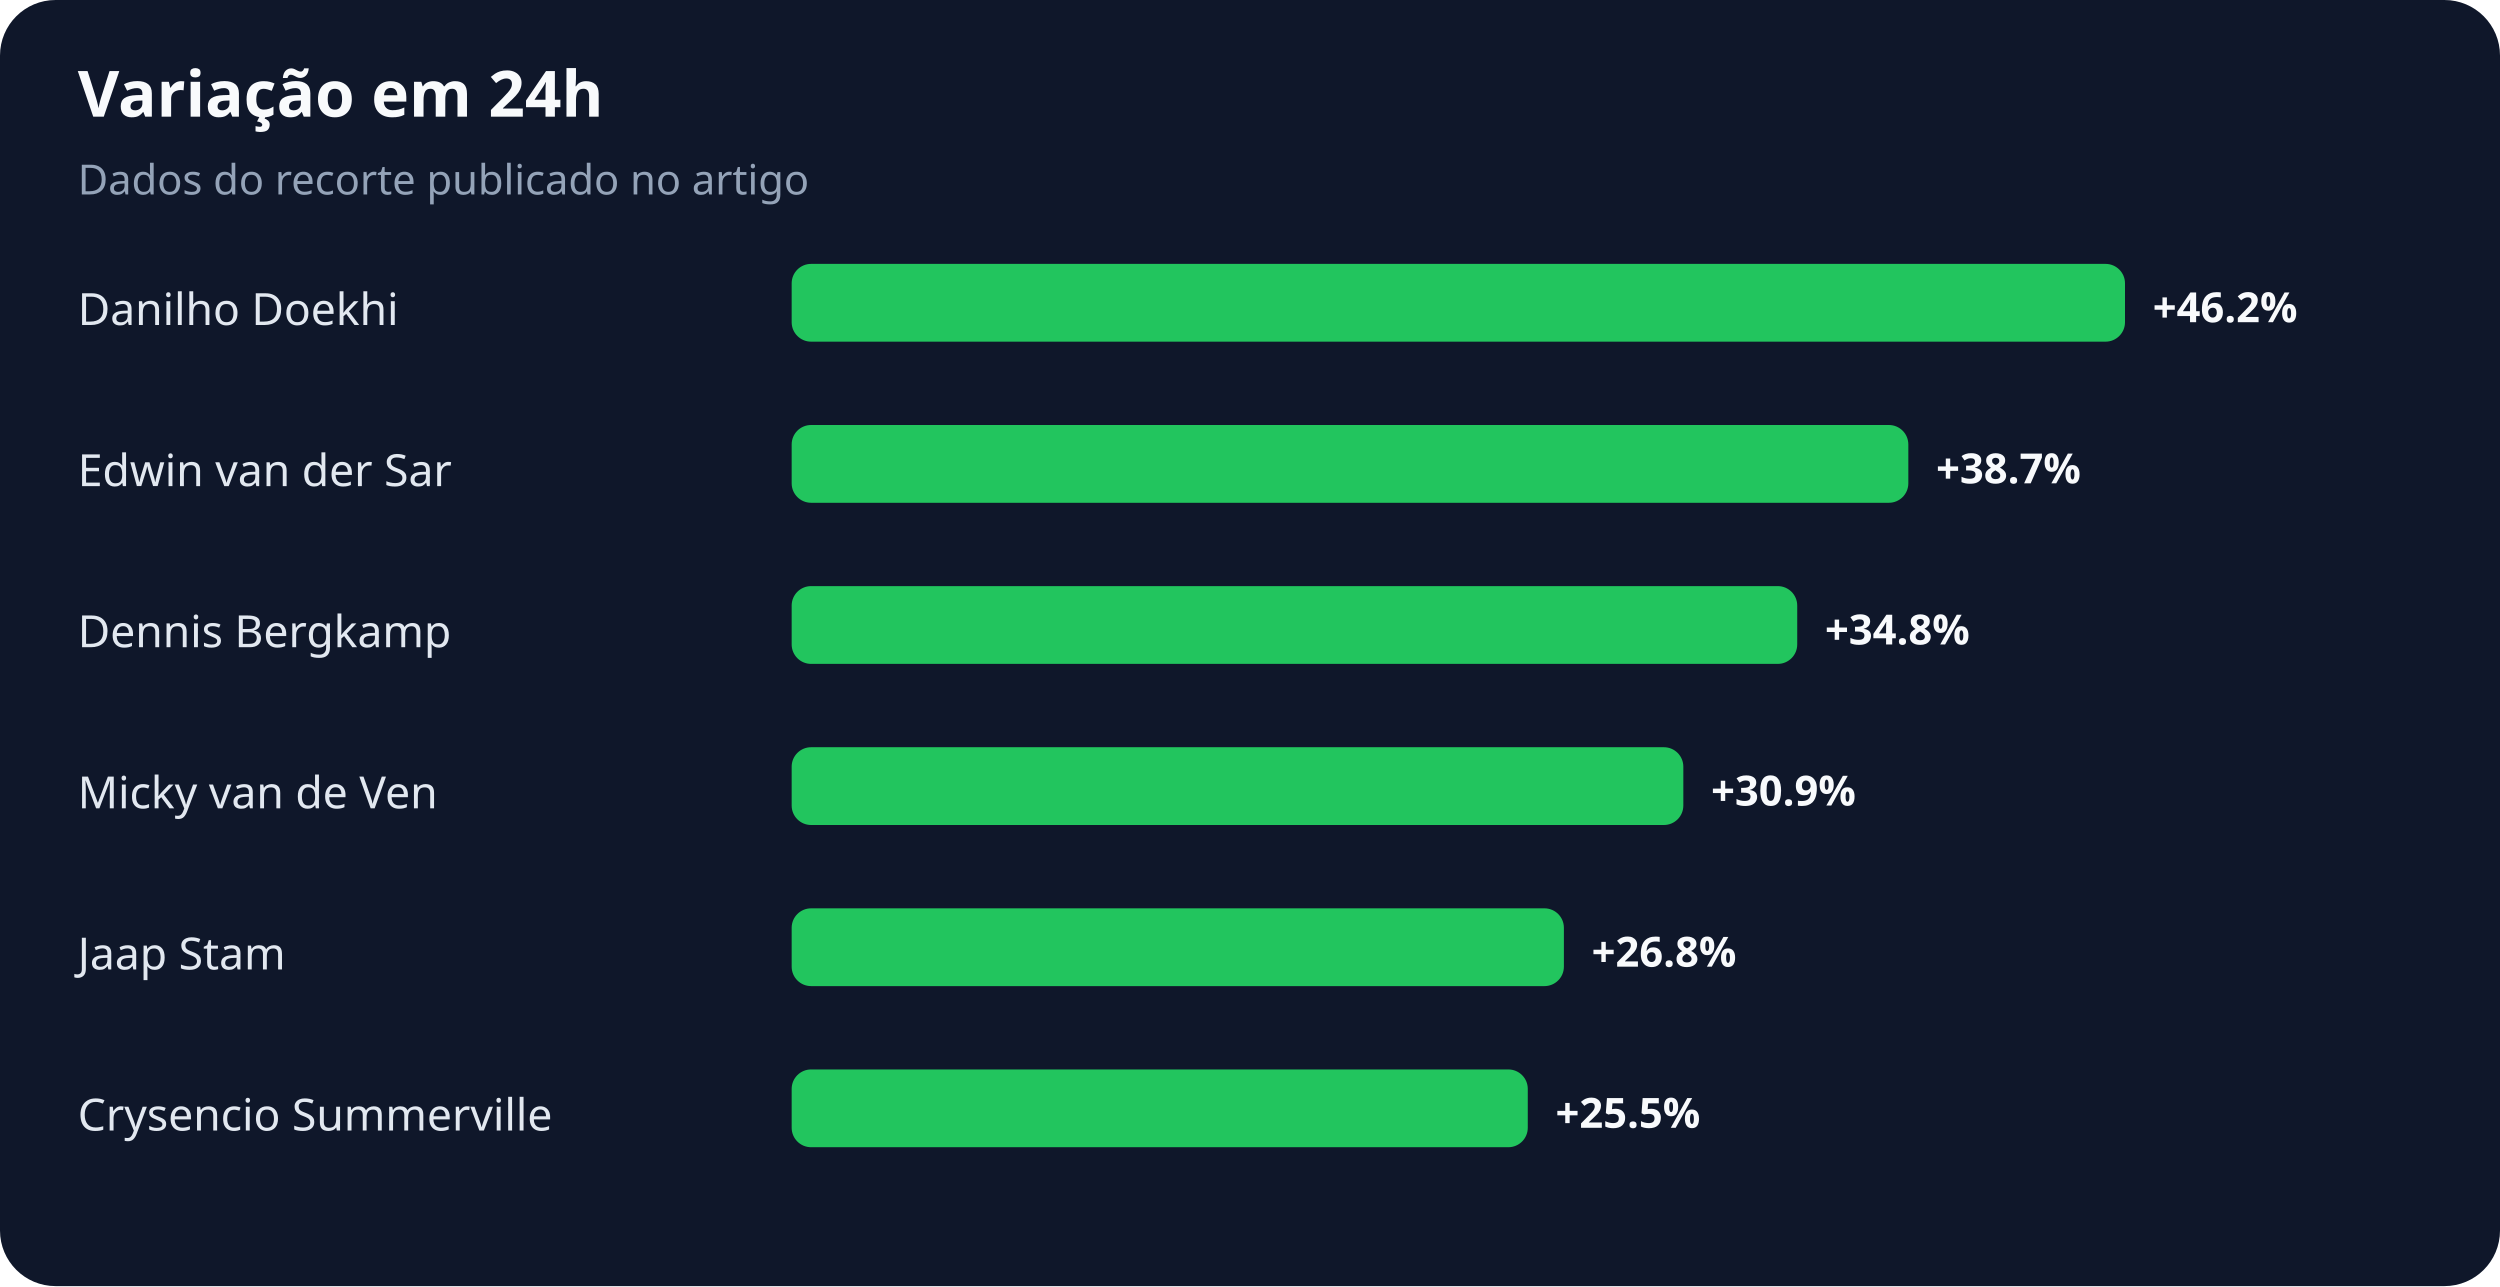
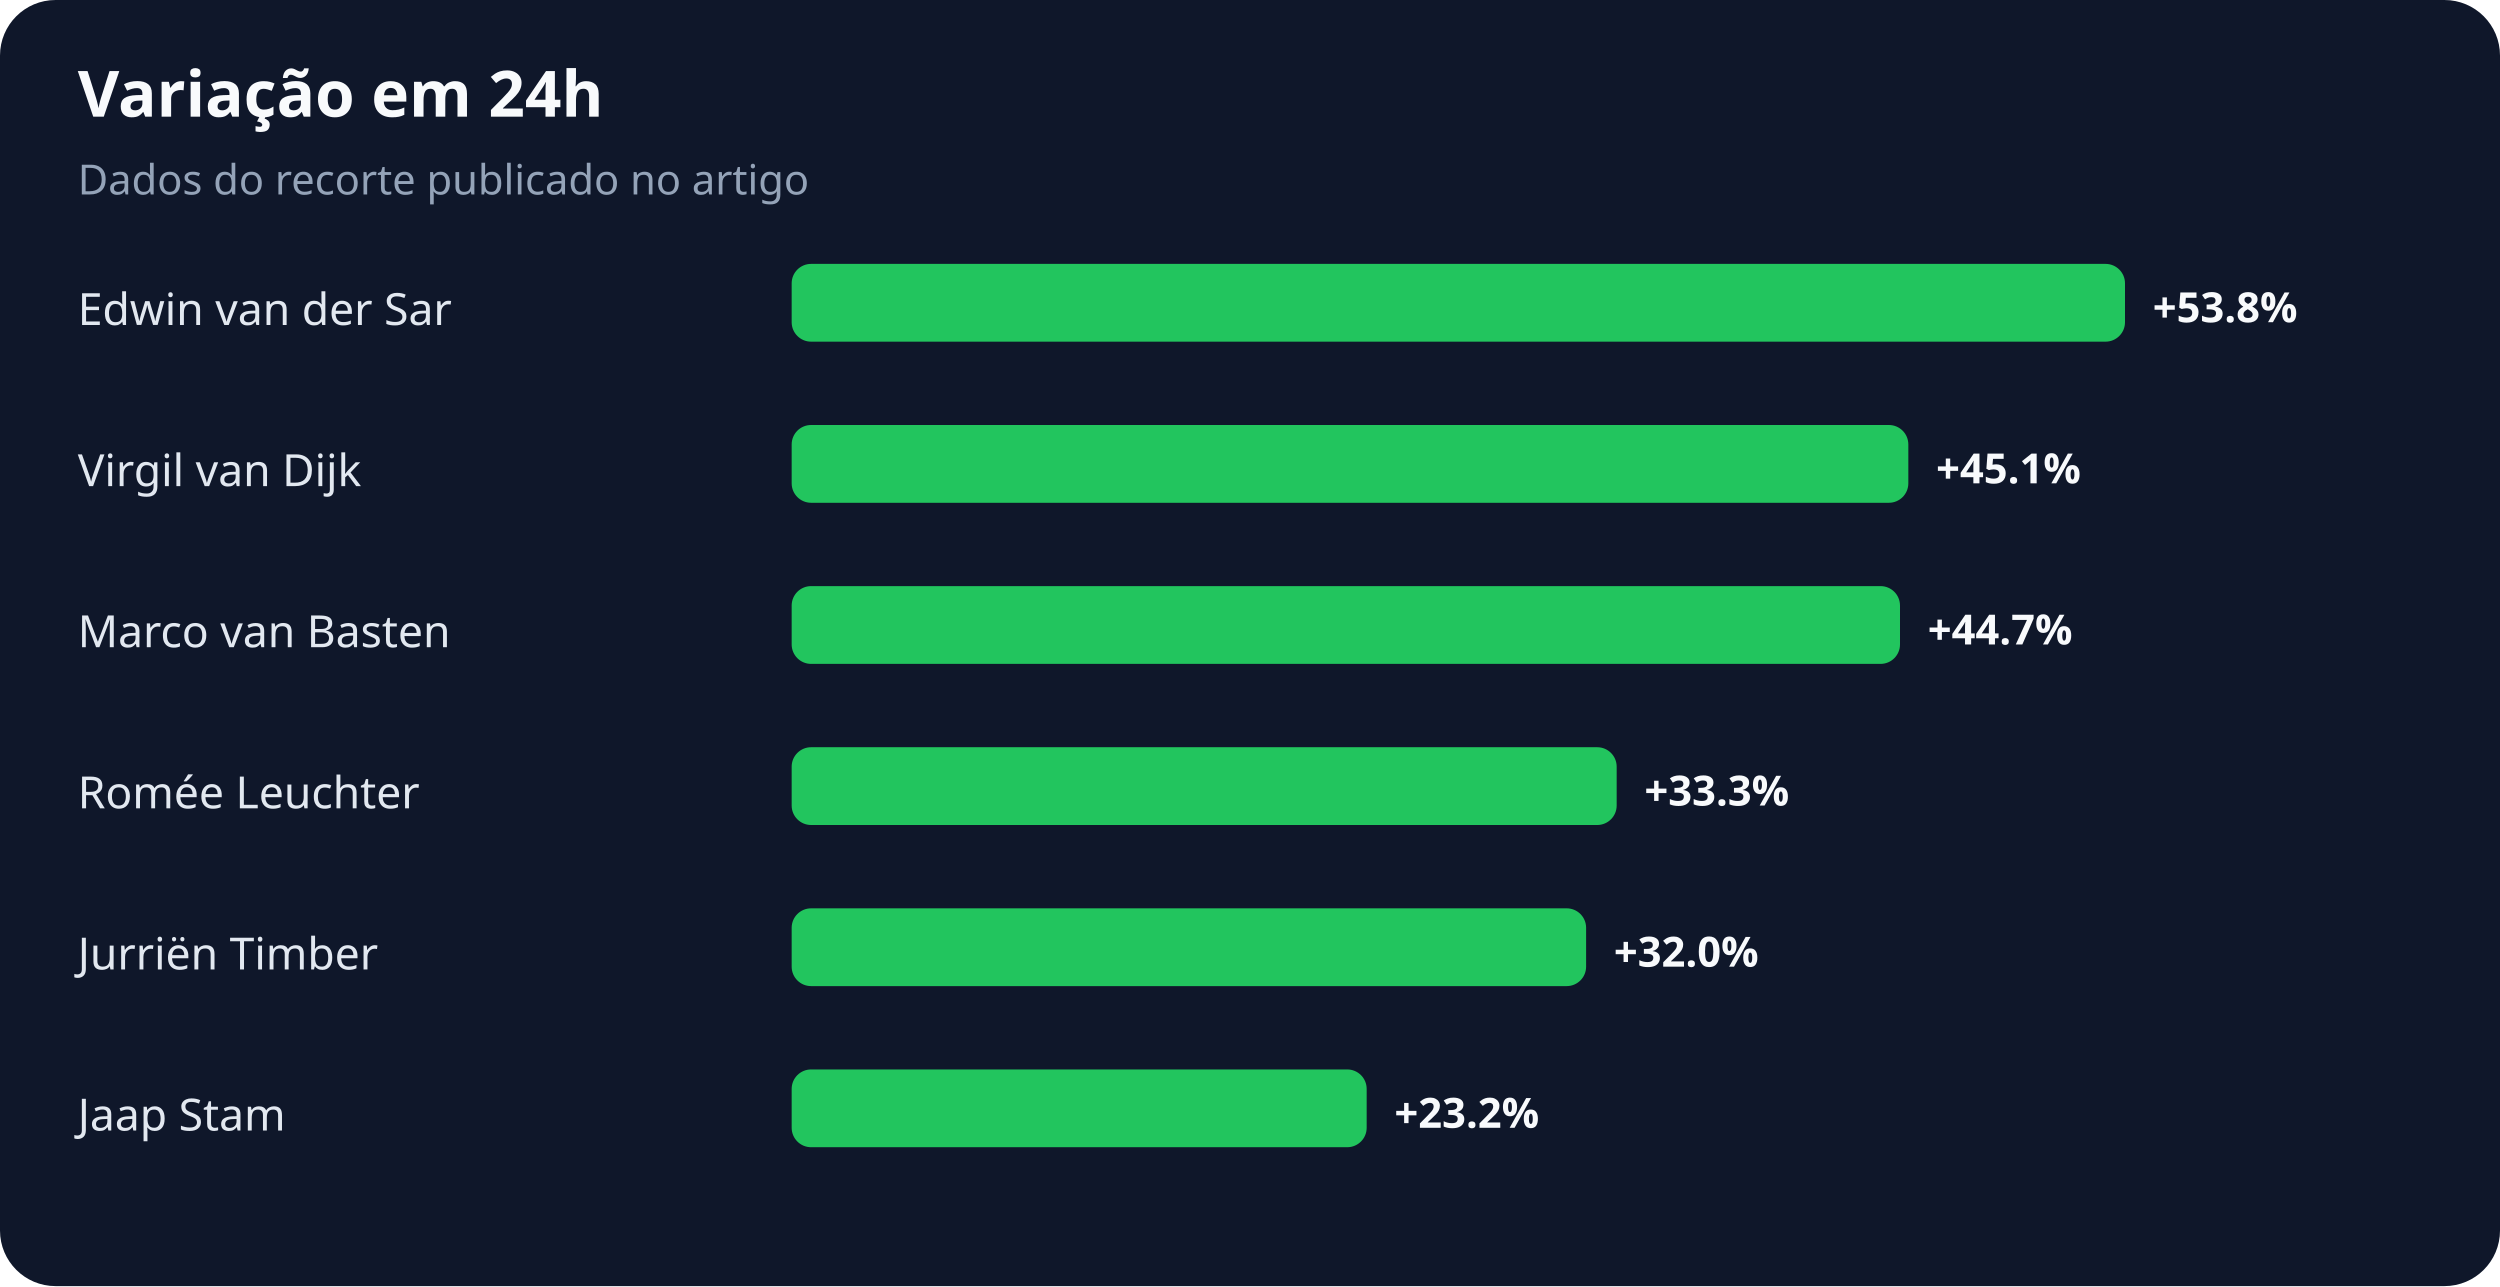
<svg xmlns="http://www.w3.org/2000/svg" width="900" height="463" viewBox="0 0 900 463" role="img" aria-labelledby="title desc">
  <rect width="100%" height="100%" rx="20" fill="#0f172a" />
  <text x="28" y="42" fill="#f8fafc" font-family="system-ui,sans-serif" font-size="23" font-weight="700">Variação em 24h</text>
  <text x="28" y="70" fill="#94a3b8" font-family="system-ui,sans-serif" font-size="15">Dados do recorte publicado no artigo</text>
-   <text x="28" y="117" fill="#e2e8f0" font-family="system-ui,sans-serif" font-size="16">Danilho Doekhi</text>
+   <text x="28" y="117" fill="#e2e8f0" font-family="system-ui,sans-serif" font-size="16">Edwin van der Sar</text>
  <rect x="285" y="95" width="480" height="28" rx="7" fill="#22c55e" />
-   <text x="775" y="116" fill="#f8fafc" font-family="system-ui,sans-serif" font-size="15" font-weight="700">+46.2%</text>
-   <text x="28" y="175" fill="#e2e8f0" font-family="system-ui,sans-serif" font-size="16">Edwin van der Sar</text>
+   <text x="775" y="116" fill="#f8fafc" font-family="system-ui,sans-serif" font-size="15" font-weight="700">+53.8%</text>
+   <text x="28" y="175" fill="#e2e8f0" font-family="system-ui,sans-serif" font-size="16">Virgil van Dijk</text>
  <rect x="285" y="153" width="402" height="28" rx="7" fill="#22c55e" />
-   <text x="697" y="174" fill="#f8fafc" font-family="system-ui,sans-serif" font-size="15" font-weight="700">+38.7%</text>
-   <text x="28" y="233" fill="#e2e8f0" font-family="system-ui,sans-serif" font-size="16">Dennis Bergkamp</text>
-   <rect x="285" y="211" width="362" height="28" rx="7" fill="#22c55e" />
-   <text x="657" y="232" fill="#f8fafc" font-family="system-ui,sans-serif" font-size="15" font-weight="700">+34.8%</text>
-   <text x="28" y="291" fill="#e2e8f0" font-family="system-ui,sans-serif" font-size="16">Micky van de Ven</text>
-   <rect x="285" y="269" width="321" height="28" rx="7" fill="#22c55e" />
-   <text x="616" y="290" fill="#f8fafc" font-family="system-ui,sans-serif" font-size="15" font-weight="700">+30.9%</text>
-   <text x="28" y="349" fill="#e2e8f0" font-family="system-ui,sans-serif" font-size="16">Jaap Stam</text>
-   <rect x="285" y="327" width="278" height="28" rx="7" fill="#22c55e" />
-   <text x="573" y="348" fill="#f8fafc" font-family="system-ui,sans-serif" font-size="15" font-weight="700">+26.8%</text>
-   <text x="28" y="407" fill="#e2e8f0" font-family="system-ui,sans-serif" font-size="16">Crysencio Summerville</text>
-   <rect x="285" y="385" width="265" height="28" rx="7" fill="#22c55e" />
-   <text x="560" y="406" fill="#f8fafc" font-family="system-ui,sans-serif" font-size="15" font-weight="700">+25.5%</text>
+   <text x="697" y="174" fill="#f8fafc" font-family="system-ui,sans-serif" font-size="15" font-weight="700">+45.1%</text>
+   <text x="28" y="233" fill="#e2e8f0" font-family="system-ui,sans-serif" font-size="16">Marco van Basten</text>
+   <rect x="285" y="211" width="399" height="28" rx="7" fill="#22c55e" />
+   <text x="694" y="232" fill="#f8fafc" font-family="system-ui,sans-serif" font-size="15" font-weight="700">+44.7%</text>
+   <text x="28" y="291" fill="#e2e8f0" font-family="system-ui,sans-serif" font-size="16">Romée Leuchter</text>
+   <rect x="285" y="269" width="297" height="28" rx="7" fill="#22c55e" />
+   <text x="592" y="290" fill="#f8fafc" font-family="system-ui,sans-serif" font-size="15" font-weight="700">+33.3%</text>
+   <text x="28" y="349" fill="#e2e8f0" font-family="system-ui,sans-serif" font-size="16">Jurriën Timber</text>
+   <rect x="285" y="327" width="286" height="28" rx="7" fill="#22c55e" />
+   <text x="581" y="348" fill="#f8fafc" font-family="system-ui,sans-serif" font-size="15" font-weight="700">+32.0%</text>
+   <text x="28" y="407" fill="#e2e8f0" font-family="system-ui,sans-serif" font-size="16">Jaap Stam</text>
+   <rect x="285" y="385" width="207" height="28" rx="7" fill="#22c55e" />
+   <text x="502" y="406" fill="#f8fafc" font-family="system-ui,sans-serif" font-size="15" font-weight="700">+23.2%</text>
</svg>
